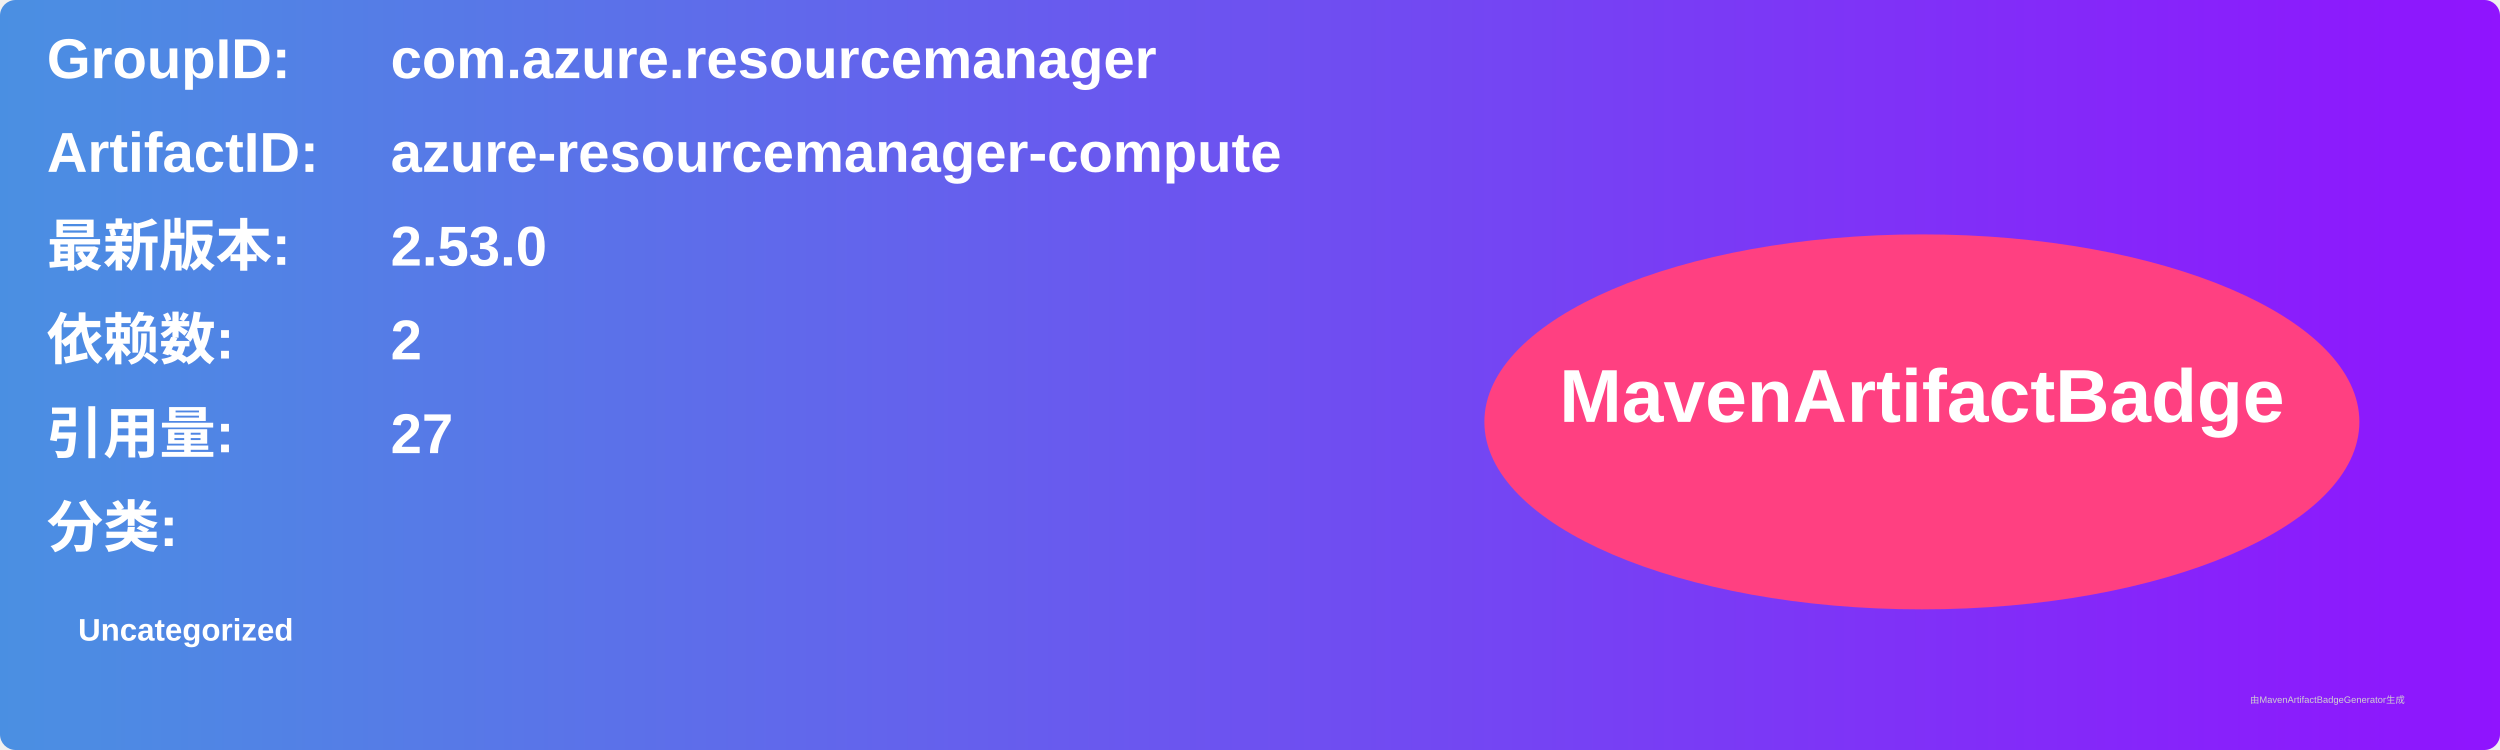
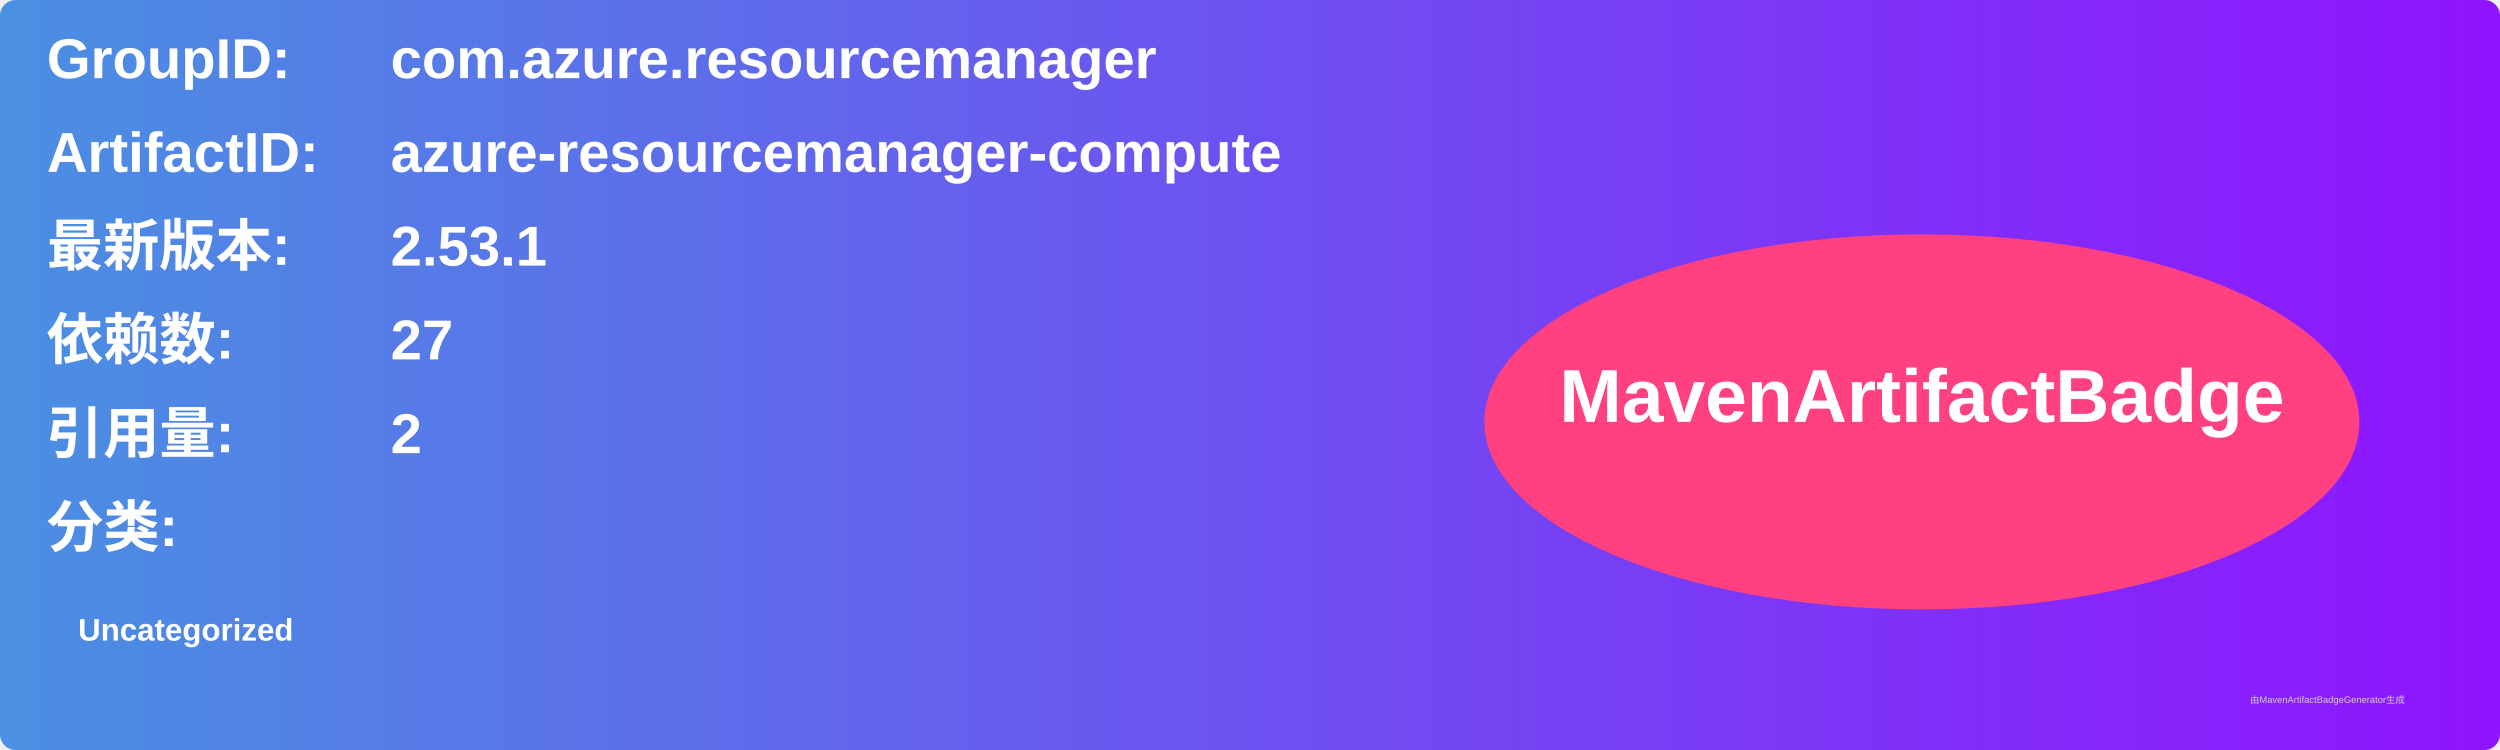
<svg xmlns="http://www.w3.org/2000/svg" width="800" height="240" viewBox="0 0 800 240">
  <linearGradient id="grad" x1="0%" y1="0%" x2="100%" y2="0%">
    <stop offset="0%" stop-color="#4a90e2" />
    <stop offset="100%" stop-color="#9013fe" />
  </linearGradient>
  <rect width="100%" height="100%" rx="5" ry="5" fill="url(#grad)" />
  <g transform="translate(15, 15)">
    <text x="0" y="10" font-family="Arial" font-size="18" fill="white" font-weight="bold" width="260">GroupID:</text>
    <text x="110" y="10" font-family="Arial" font-size="18" fill="white" font-weight="bold" width="460">com.azure.resourcemanager</text>
    <text x="0" y="40" font-family="Arial" font-size="18" fill="white" font-weight="bold" width="260">ArtifactID:</text>
    <text x="110" y="40" font-family="Arial" font-size="18" fill="white" font-weight="bold" width="460">azure-resourcemanager-compute</text>
    <text x="0" y="70" font-family="Arial" font-size="18" fill="white" font-weight="bold">最新版本:</text>
    <text x="110" y="70" font-family="Arial" font-size="18" fill="white" font-weight="bold">
-       <tspan font-weight="bold">2.53.0</tspan>
+       <tspan font-weight="bold">2.53.1</tspan>
    </text>
    <text x="0" y="100" font-family="Arial" font-size="18" fill="white" font-weight="bold">依赖数: </text>
    <text x="110" y="100" font-family="Arial" font-size="18" fill="white">
-       <tspan font-weight="bold">2</tspan>
+       <tspan font-weight="bold">27</tspan>
    </text>
    <text x="0" y="130" font-family="Arial" font-size="18" fill="white" font-weight="bold">引用量: </text>
    <text x="110" y="130" font-family="Arial" font-size="18" fill="white">
-       <tspan font-weight="bold">27</tspan>
+       <tspan font-weight="bold">2</tspan>
    </text>
    <text x="0" y="160" font-family="Arial" font-size="18" fill="white" font-weight="bold">分类:</text>
    <text x="10" y="190" font-family="Arial" font-size="10" fill="white">
      <tspan font-weight="bold">Uncategorized</tspan>
    </text>
    <ellipse cx="600" cy="120" rx="140" ry="60" fill="#ff4081" />
    <text x="600" y="120" text-anchor="middle" font-family="Arial" font-size="24" fill="white" font-weight="bold">MavenArtifactBadge</text>
  </g>
  <text x="720" y="225" font-family="Arial" font-size="3" fill="#d0d0d0">由MavenArtifactBadgeGenerator生成</text>
</svg>
